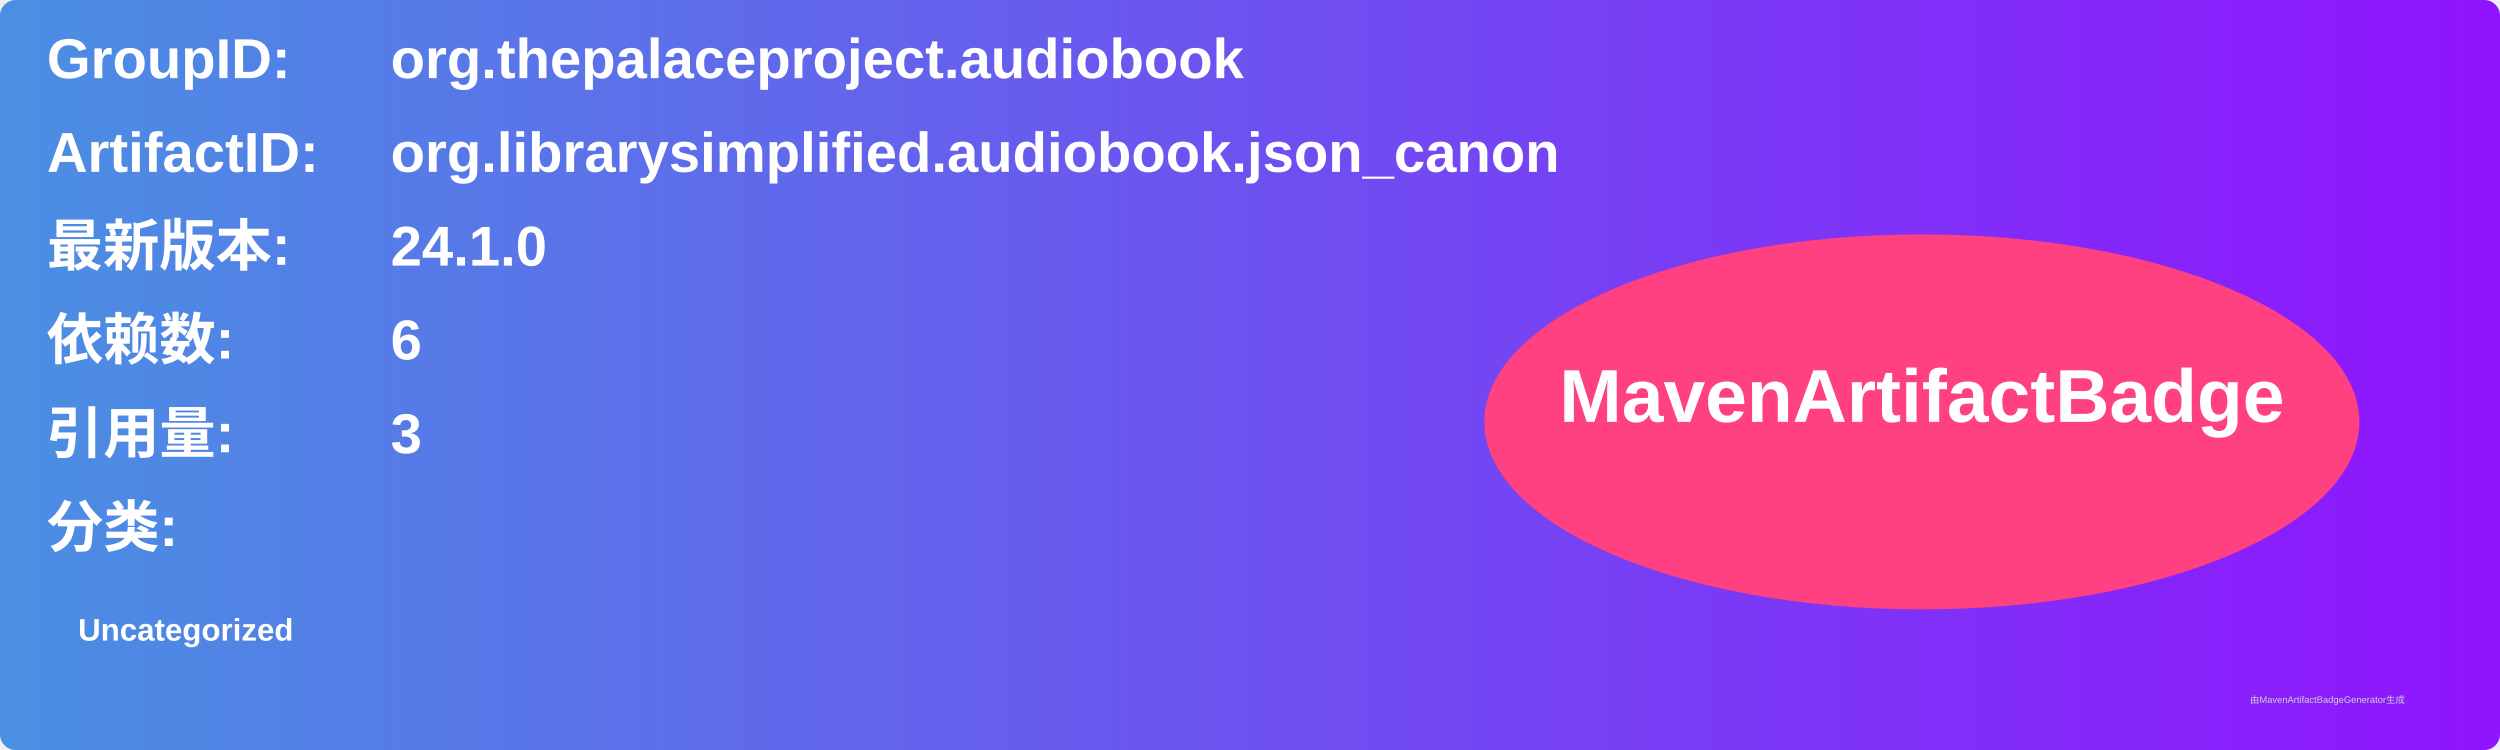
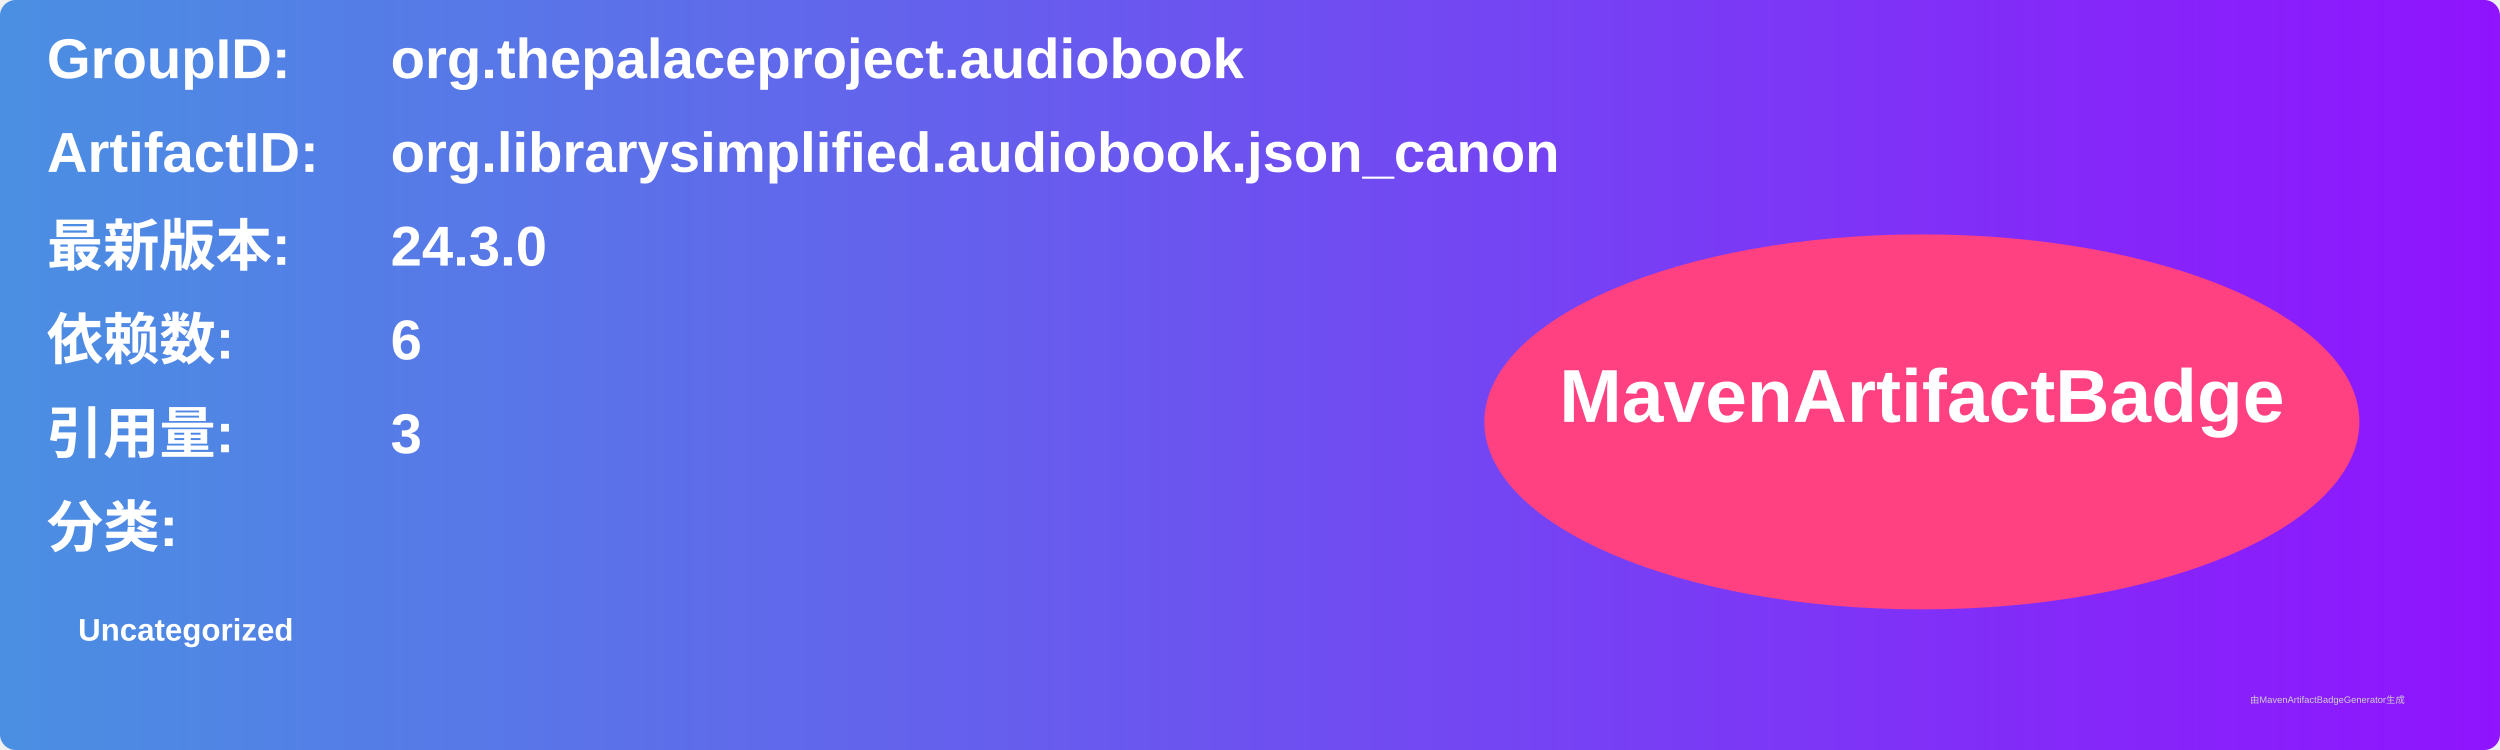
<svg xmlns="http://www.w3.org/2000/svg" width="800" height="240" viewBox="0 0 800 240">
  <linearGradient id="grad" x1="0%" y1="0%" x2="100%" y2="0%">
    <stop offset="0%" stop-color="#4a90e2" />
    <stop offset="100%" stop-color="#9013fe" />
  </linearGradient>
  <rect width="100%" height="100%" rx="5" ry="5" fill="url(#grad)" />
  <g transform="translate(15, 15)">
    <text x="0" y="10" font-family="Arial" font-size="18" fill="white" font-weight="bold" width="260">GroupID:</text>
    <text x="110" y="10" font-family="Arial" font-size="18" fill="white" font-weight="bold" width="460">org.thepalaceproject.audiobook</text>
    <text x="0" y="40" font-family="Arial" font-size="18" fill="white" font-weight="bold" width="260">ArtifactID:</text>
    <text x="110" y="40" font-family="Arial" font-size="18" fill="white" font-weight="bold" width="460">org.librarysimplified.audiobook.json_canon</text>
    <text x="0" y="70" font-family="Arial" font-size="18" fill="white" font-weight="bold">最新版本:</text>
    <text x="110" y="70" font-family="Arial" font-size="18" fill="white" font-weight="bold">
-       <tspan font-weight="bold">24.1.0</tspan>
+       <tspan font-weight="bold">24.3.0</tspan>
    </text>
    <text x="0" y="100" font-family="Arial" font-size="18" fill="white" font-weight="bold">依赖数: </text>
    <text x="110" y="100" font-family="Arial" font-size="18" fill="white">
      <tspan font-weight="bold">6</tspan>
    </text>
    <text x="0" y="130" font-family="Arial" font-size="18" fill="white" font-weight="bold">引用量: </text>
    <text x="110" y="130" font-family="Arial" font-size="18" fill="white">
      <tspan font-weight="bold">3</tspan>
    </text>
    <text x="0" y="160" font-family="Arial" font-size="18" fill="white" font-weight="bold">分类:</text>
    <text x="10" y="190" font-family="Arial" font-size="10" fill="white">
      <tspan font-weight="bold">Uncategorized</tspan>
    </text>
    <ellipse cx="600" cy="120" rx="140" ry="60" fill="#ff4081" />
    <text x="600" y="120" text-anchor="middle" font-family="Arial" font-size="24" fill="white" font-weight="bold">MavenArtifactBadge</text>
  </g>
  <text x="720" y="225" font-family="Arial" font-size="3" fill="#d0d0d0">由MavenArtifactBadgeGenerator生成</text>
</svg>
